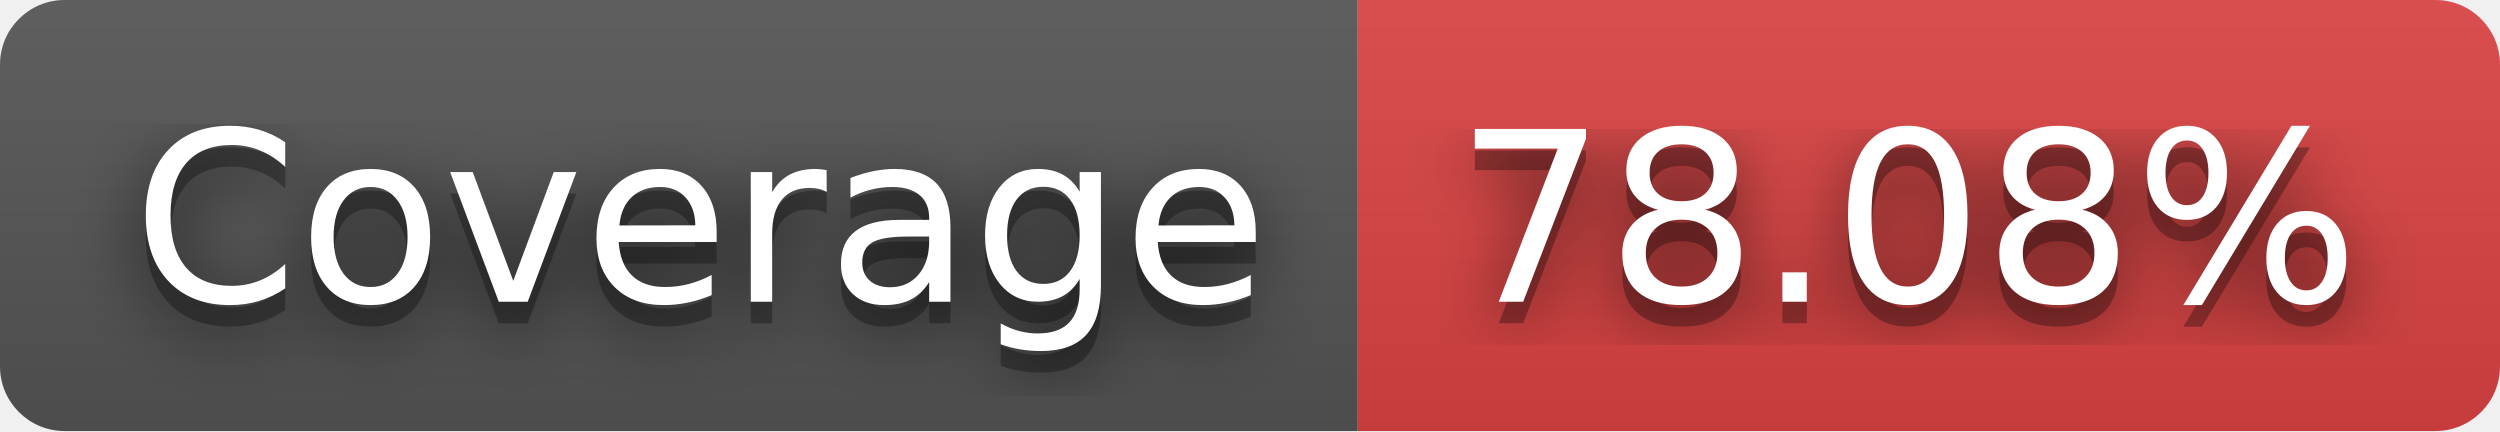
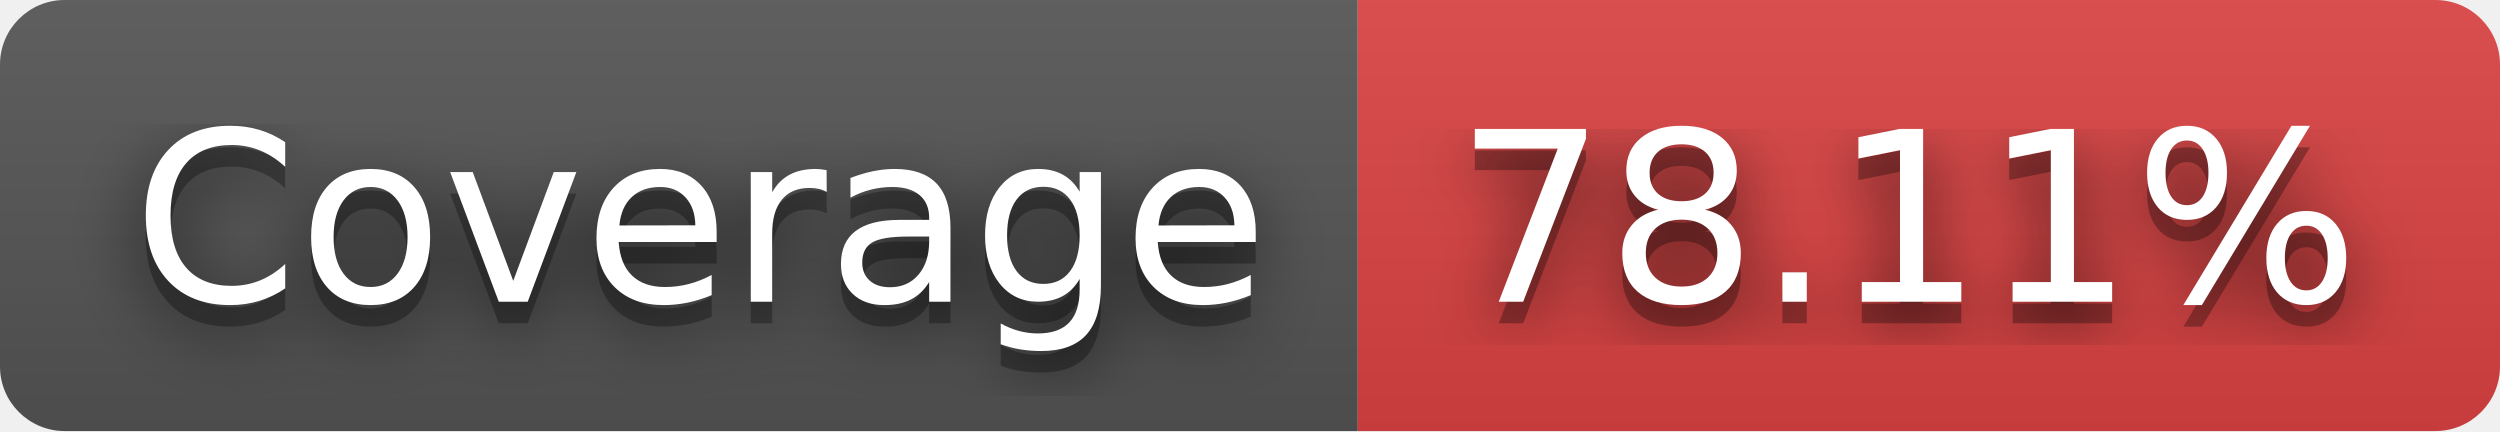
- <svg xmlns="http://www.w3.org/2000/svg" width="116" height="20" role="img" aria-label="JS Coverage: 78.08%">
+ <svg xmlns="http://www.w3.org/2000/svg" width="116" height="20" role="img" aria-label="JS Coverage: 78.11%">
  <filter id="blur">
    <feGaussianBlur stdDeviation="16" />
  </filter>
  <linearGradient id="s" x2="0" y2="100%">
    <stop offset="0" stop-color="#bbb" stop-opacity=".1" />
    <stop offset="1" stop-opacity=".1" />
  </linearGradient>
  <clipPath id="r">
    <rect width="116" height="20" rx="3" />
  </clipPath>
  <g clip-path="url(#r)">
    <rect width="63" height="20" fill="#555" />
    <rect x="63" width="53" height="20" fill="#dd4343" />
    <rect width="116" height="20" fill="url(#s)" />
  </g>
  <g fill="#fff" text-anchor="middle" font-family="Verdana,Geneva,DejaVu Sans,sans-serif" text-rendering="geometricPrecision" font-size="110">
    <g transform="scale(.1)">
      <g aria-hidden="true" fill="#010101">
        <text x="325" y="150" fill-opacity=".8" filter="url(#blur)" textLength="530">Coverage</text>
        <text x="325" y="150" fill-opacity=".3" textLength="530">Coverage</text>
      </g>
      <text x="325" y="140" textLength="530">Coverage</text>
    </g>
    <g transform="scale(.1)">
      <g aria-hidden="true" fill="#010101">
-         <text x="885" y="150" fill-opacity=".8" filter="url(#blur)" textLength="430">78.08%</text>
-         <text x="885" y="150" fill-opacity=".3" textLength="430">78.08%</text>
+         <text x="885" y="150" fill-opacity=".8" filter="url(#blur)" textLength="430">78.11%</text>
+         <text x="885" y="150" fill-opacity=".3" textLength="430">78.11%</text>
      </g>
-       <text x="885" y="140" textLength="430">78.08%</text>
+       <text x="885" y="140" textLength="430">78.11%</text>
    </g>
  </g>
</svg>
